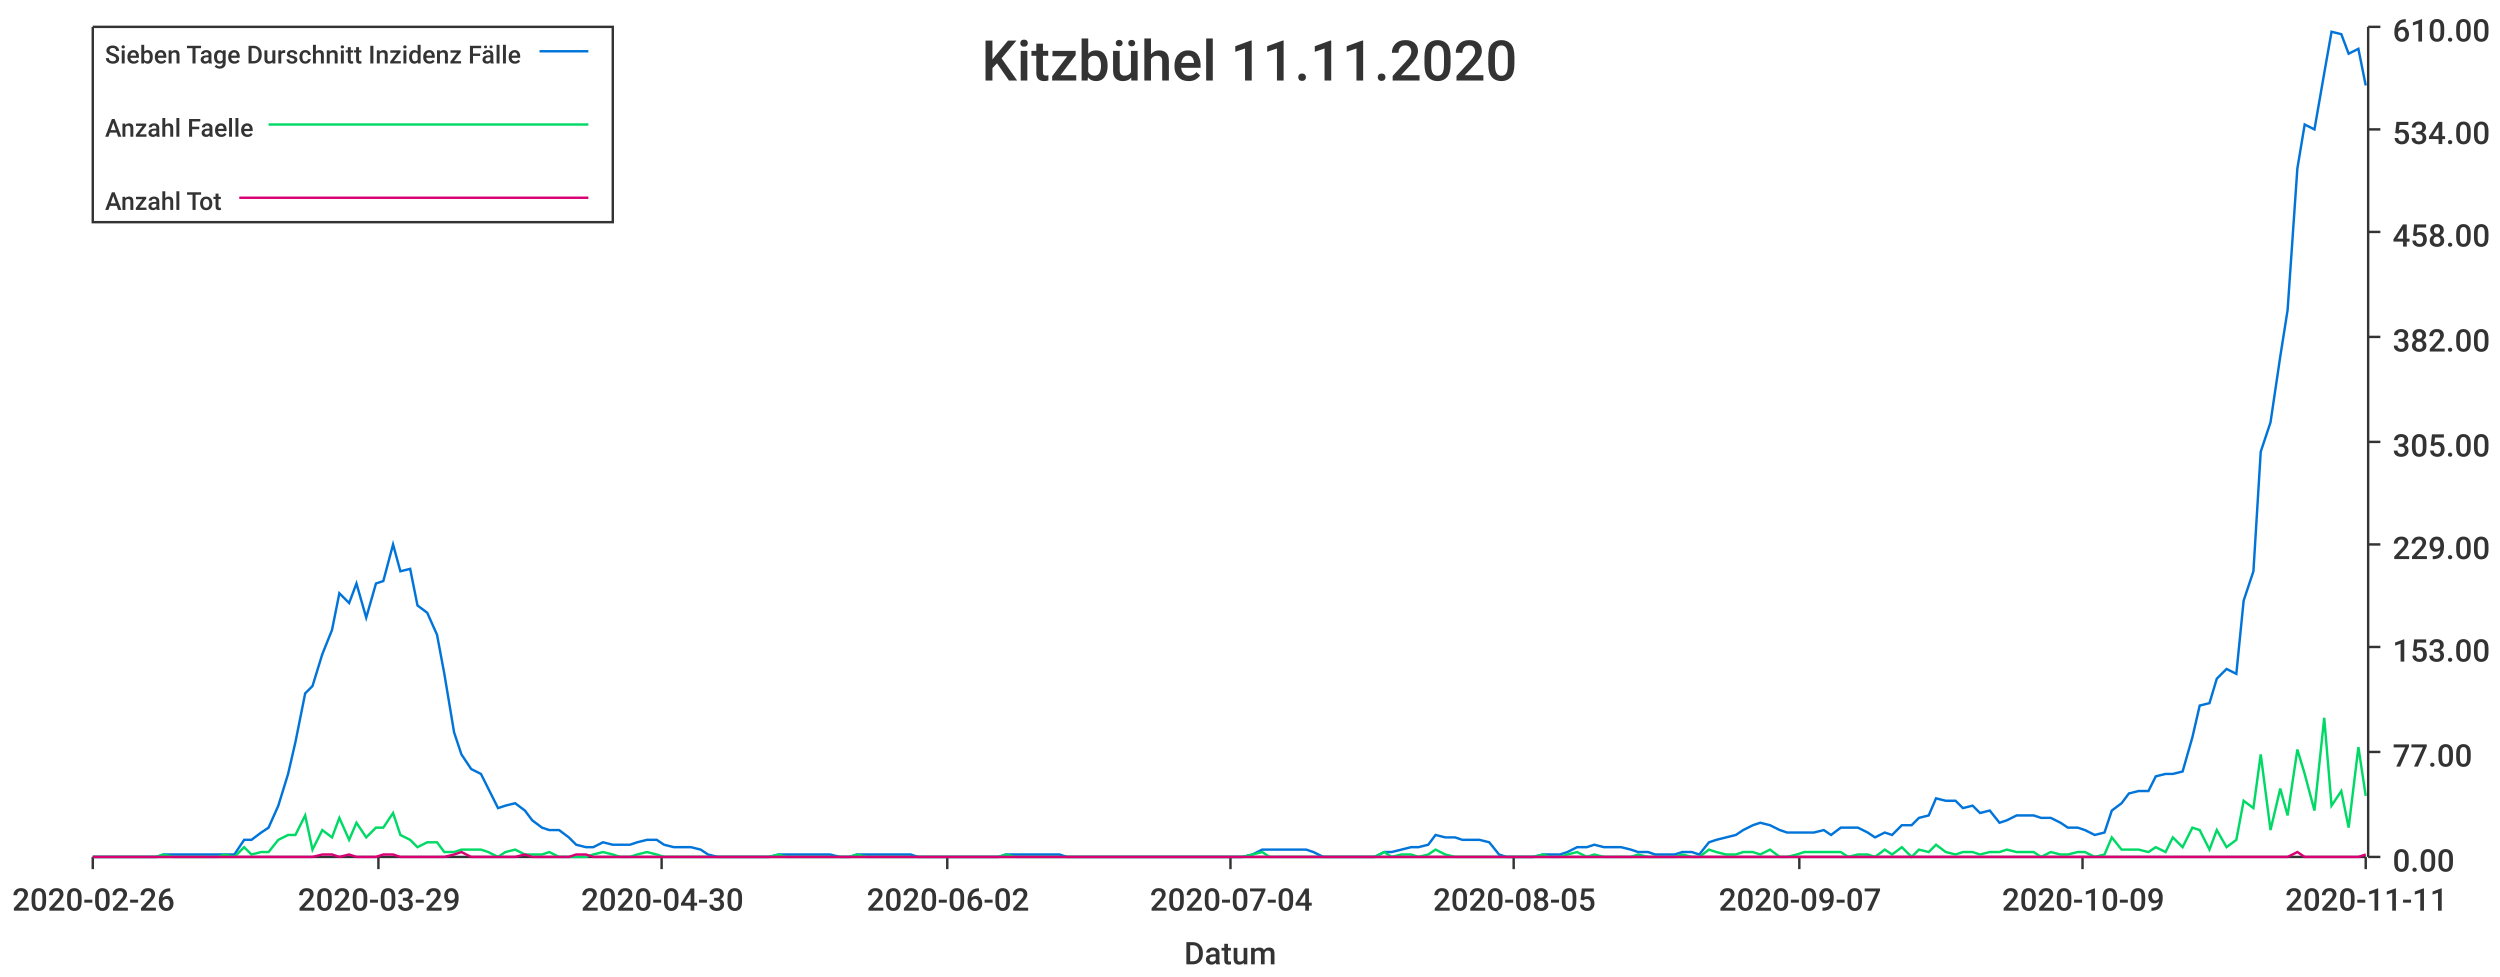
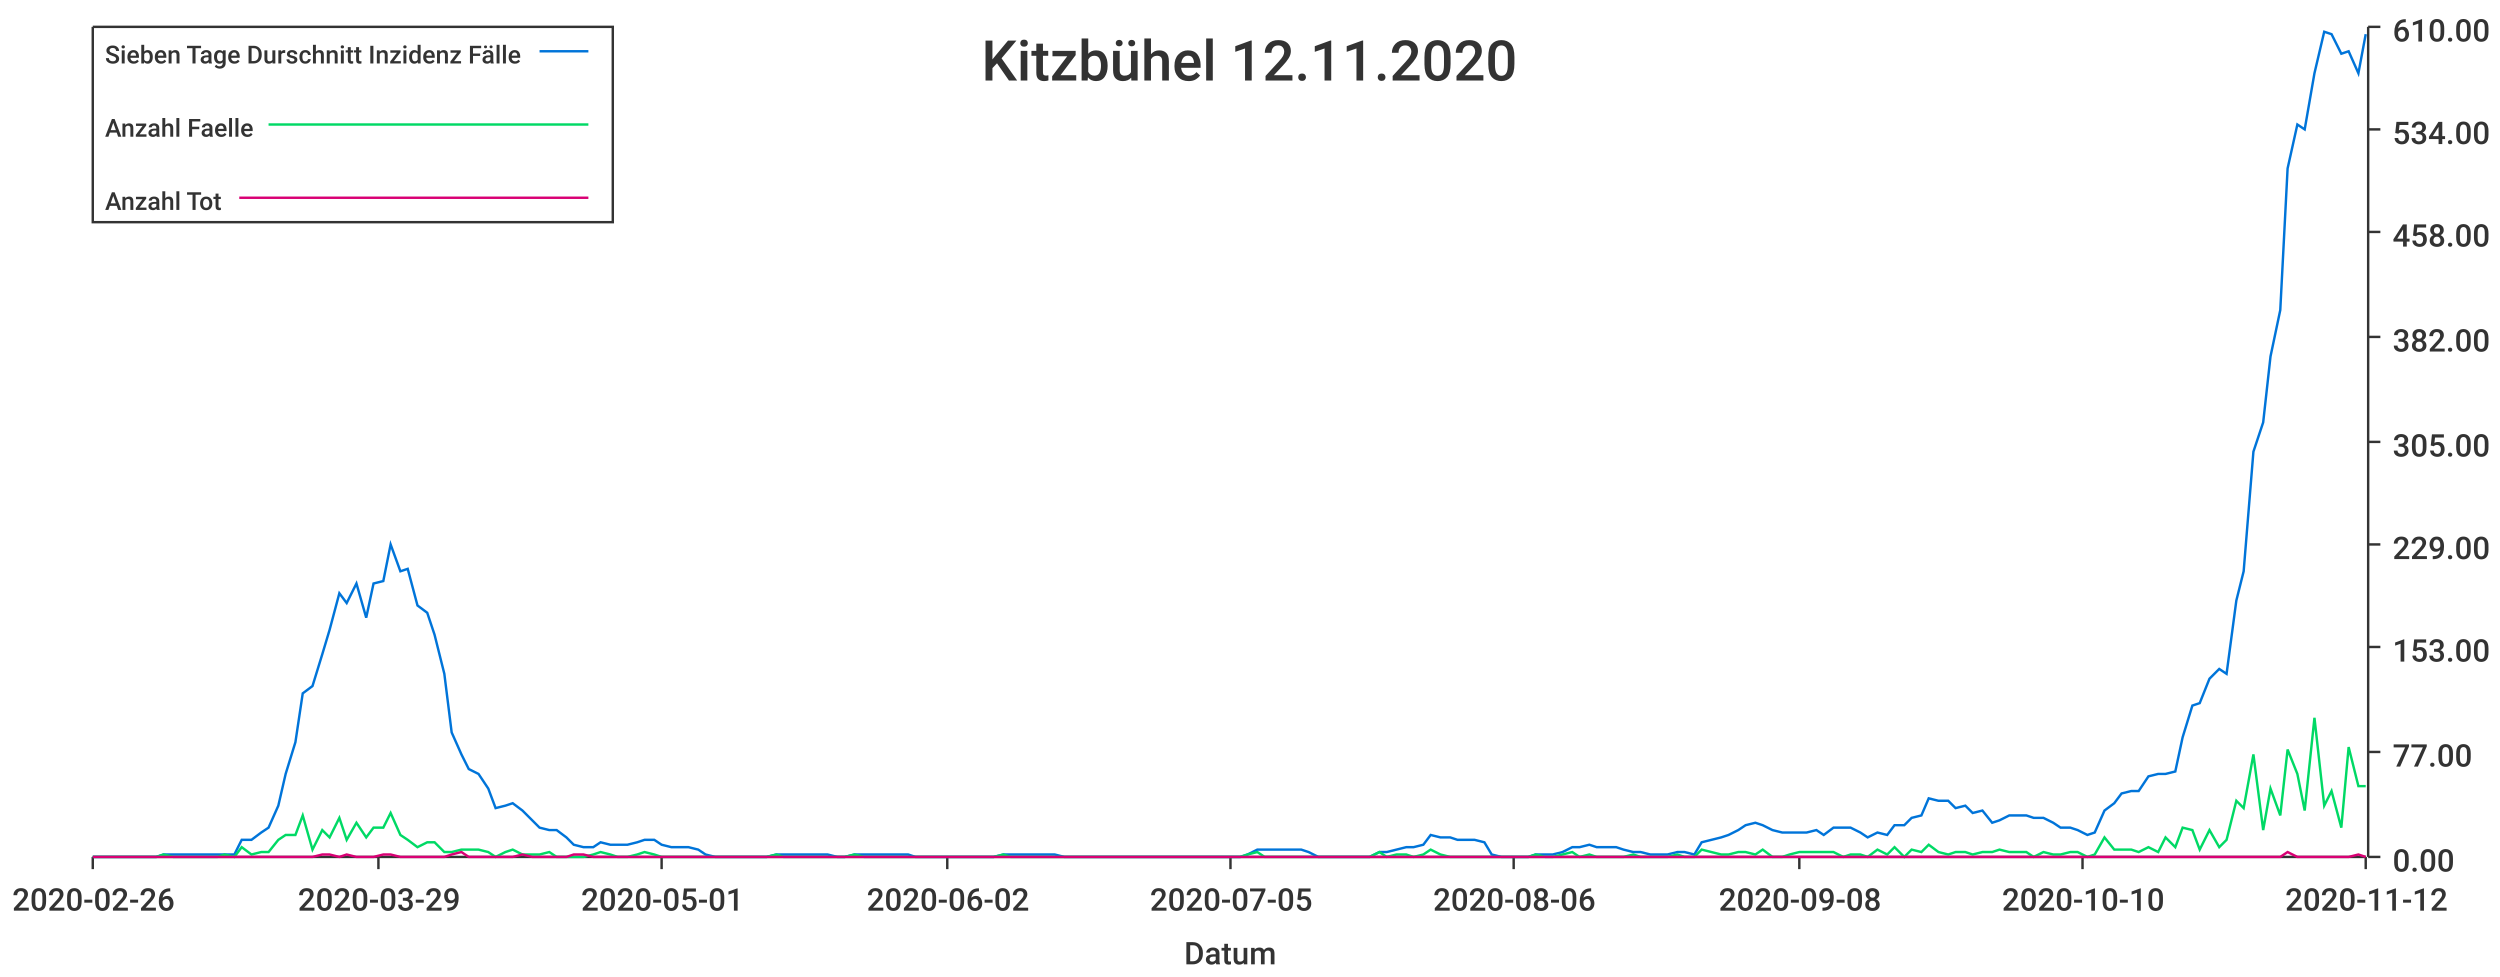
<svg xmlns="http://www.w3.org/2000/svg" width="1024" height="400">\n<path d="M 0 0 L 1024 0 L 1024 400 L 0 400 L 0 0" style="stroke-width:0;stroke:rgba(255,255,255,1.0);fill:rgba(255,255,255,1.0)" />
  <path d="M 38 11 L 969 11 L 969 351 L 38 351 L 38 11" style="stroke-width:0;stroke:rgba(255,255,255,1.0);fill:rgba(255,255,255,1.0)" />
  <path d="M 38 351 L 969 351" style="stroke-width:1;stroke:rgba(51,51,51,1.0);fill:none" />
  <path d="M 38 351 L 38 356" style="stroke-width:1;stroke:rgba(51,51,51,1.0);fill:none" />
  <text x="5" y="373" style="stroke-width:0;stroke:none;fill:rgba(51,51,51,1.0);font-size:12.8px;font-family:'Roboto Medium',sans-serif">2020-02-26</text>
  <path d="M 155 351 L 155 356" style="stroke-width:1;stroke:rgba(51,51,51,1.0);fill:none" />
  <text x="122" y="373" style="stroke-width:0;stroke:none;fill:rgba(51,51,51,1.0);font-size:12.8px;font-family:'Roboto Medium',sans-serif">2020-03-29</text>
  <path d="M 271 351 L 271 356" style="stroke-width:1;stroke:rgba(51,51,51,1.0);fill:none" />
-   <text x="238" y="373" style="stroke-width:0;stroke:none;fill:rgba(51,51,51,1.0);font-size:12.8px;font-family:'Roboto Medium',sans-serif">2020-04-30</text>
+   <text x="238" y="373" style="stroke-width:0;stroke:none;fill:rgba(51,51,51,1.0);font-size:12.8px;font-family:'Roboto Medium',sans-serif">2020-05-01</text>
  <path d="M 388 351 L 388 356" style="stroke-width:1;stroke:rgba(51,51,51,1.0);fill:none" />
  <text x="355" y="373" style="stroke-width:0;stroke:none;fill:rgba(51,51,51,1.0);font-size:12.8px;font-family:'Roboto Medium',sans-serif">2020-06-02</text>
  <path d="M 504 351 L 504 356" style="stroke-width:1;stroke:rgba(51,51,51,1.0);fill:none" />
-   <text x="471" y="373" style="stroke-width:0;stroke:none;fill:rgba(51,51,51,1.0);font-size:12.8px;font-family:'Roboto Medium',sans-serif">2020-07-04</text>
+   <text x="471" y="373" style="stroke-width:0;stroke:none;fill:rgba(51,51,51,1.0);font-size:12.8px;font-family:'Roboto Medium',sans-serif">2020-07-05</text>
  <path d="M 620 351 L 620 356" style="stroke-width:1;stroke:rgba(51,51,51,1.0);fill:none" />
-   <text x="587" y="373" style="stroke-width:0;stroke:none;fill:rgba(51,51,51,1.0);font-size:12.8px;font-family:'Roboto Medium',sans-serif">2020-08-05</text>
+   <text x="587" y="373" style="stroke-width:0;stroke:none;fill:rgba(51,51,51,1.0);font-size:12.8px;font-family:'Roboto Medium',sans-serif">2020-08-06</text>
  <path d="M 737 351 L 737 356" style="stroke-width:1;stroke:rgba(51,51,51,1.0);fill:none" />
-   <text x="704" y="373" style="stroke-width:0;stroke:none;fill:rgba(51,51,51,1.0);font-size:12.8px;font-family:'Roboto Medium',sans-serif">2020-09-07</text>
+   <text x="704" y="373" style="stroke-width:0;stroke:none;fill:rgba(51,51,51,1.0);font-size:12.8px;font-family:'Roboto Medium',sans-serif">2020-09-08</text>
  <path d="M 853 351 L 853 356" style="stroke-width:1;stroke:rgba(51,51,51,1.0);fill:none" />
-   <text x="820" y="373" style="stroke-width:0;stroke:none;fill:rgba(51,51,51,1.0);font-size:12.8px;font-family:'Roboto Medium',sans-serif">2020-10-09</text>
+   <text x="820" y="373" style="stroke-width:0;stroke:none;fill:rgba(51,51,51,1.0);font-size:12.8px;font-family:'Roboto Medium',sans-serif">2020-10-10</text>
  <path d="M 969 351 L 969 356" style="stroke-width:1;stroke:rgba(51,51,51,1.0);fill:none" />
-   <text x="936" y="373" style="stroke-width:0;stroke:none;fill:rgba(51,51,51,1.0);font-size:12.8px;font-family:'Roboto Medium',sans-serif">2020-11-11</text>
+   <text x="936" y="373" style="stroke-width:0;stroke:none;fill:rgba(51,51,51,1.0);font-size:12.8px;font-family:'Roboto Medium',sans-serif">2020-11-12</text>
  <text x="485" y="395" style="stroke-width:0;stroke:none;fill:rgba(51,51,51,1.0);font-size:12.8px;font-family:'Roboto Medium',sans-serif">Datum</text>
  <path d="M 970 351 L 970 11" style="stroke-width:1;stroke:rgba(51,51,51,1.0);fill:none" />
  <path d="M 970 351 L 975 351" style="stroke-width:1;stroke:rgba(51,51,51,1.0);fill:none" />
  <text x="980" y="357" style="stroke-width:0;stroke:none;fill:rgba(51,51,51,1.0);font-size:12.8px;font-family:'Roboto Medium',sans-serif">0.00</text>
  <path d="M 970 308 L 975 308" style="stroke-width:1;stroke:rgba(51,51,51,1.0);fill:none" />
  <text x="980" y="314" style="stroke-width:0;stroke:none;fill:rgba(51,51,51,1.0);font-size:12.8px;font-family:'Roboto Medium',sans-serif">77.00</text>
  <path d="M 970 265 L 975 265" style="stroke-width:1;stroke:rgba(51,51,51,1.0);fill:none" />
  <text x="980" y="271" style="stroke-width:0;stroke:none;fill:rgba(51,51,51,1.0);font-size:12.8px;font-family:'Roboto Medium',sans-serif">153.00</text>
  <path d="M 970 223 L 975 223" style="stroke-width:1;stroke:rgba(51,51,51,1.0);fill:none" />
  <text x="980" y="229" style="stroke-width:0;stroke:none;fill:rgba(51,51,51,1.0);font-size:12.8px;font-family:'Roboto Medium',sans-serif">229.00</text>
  <path d="M 970 181 L 975 181" style="stroke-width:1;stroke:rgba(51,51,51,1.0);fill:none" />
  <text x="980" y="187" style="stroke-width:0;stroke:none;fill:rgba(51,51,51,1.0);font-size:12.8px;font-family:'Roboto Medium',sans-serif">305.00</text>
  <path d="M 970 138 L 975 138" style="stroke-width:1;stroke:rgba(51,51,51,1.0);fill:none" />
  <text x="980" y="144" style="stroke-width:0;stroke:none;fill:rgba(51,51,51,1.0);font-size:12.8px;font-family:'Roboto Medium',sans-serif">382.00</text>
  <path d="M 970 95 L 975 95" style="stroke-width:1;stroke:rgba(51,51,51,1.0);fill:none" />
  <text x="980" y="101" style="stroke-width:0;stroke:none;fill:rgba(51,51,51,1.0);font-size:12.8px;font-family:'Roboto Medium',sans-serif">458.00</text>
  <path d="M 970 53 L 975 53" style="stroke-width:1;stroke:rgba(51,51,51,1.0);fill:none" />
  <text x="980" y="59" style="stroke-width:0;stroke:none;fill:rgba(51,51,51,1.0);font-size:12.8px;font-family:'Roboto Medium',sans-serif">534.00</text>
  <path d="M 970 11 L 975 11" style="stroke-width:1;stroke:rgba(51,51,51,1.0);fill:none" />
  <text x="980" y="17" style="stroke-width:0;stroke:none;fill:rgba(51,51,51,1.0);font-size:12.8px;font-family:'Roboto Medium',sans-serif">610.00</text>
-   <path d="M 38 351 L 42 351 L 46 351 L 49 351 L 53 351 L 56 351 L 60 351 L 64 351 L 67 350 L 71 350 L 74 350 L 78 350 L 82 350 L 85 350 L 89 350 L 92 350 L 96 350 L 100 344 L 103 344 L 107 341 L 110 339 L 114 330 L 118 317 L 121 304 L 125 284 L 128 281 L 132 268 L 136 258 L 139 243 L 143 247 L 146 239 L 150 253 L 154 239 L 157 238 L 161 223 L 164 234 L 168 233 L 171 248 L 175 251 L 179 260 L 182 276 L 186 300 L 189 309 L 193 315 L 197 317 L 200 323 L 204 331 L 207 330 L 211 329 L 215 332 L 218 336 L 222 339 L 225 340 L 229 340 L 233 343 L 236 346 L 240 347 L 243 347 L 247 345 L 251 346 L 254 346 L 258 346 L 261 345 L 265 344 L 269 344 L 272 346 L 276 347 L 279 347 L 283 347 L 287 348 L 290 350 L 294 351 L 297 351 L 301 351 L 304 351 L 308 351 L 312 351 L 315 351 L 319 350 L 322 350 L 326 350 L 330 350 L 333 350 L 337 350 L 340 350 L 344 351 L 348 351 L 351 350 L 355 350 L 358 350 L 362 350 L 366 350 L 369 350 L 373 350 L 376 351 L 380 351 L 384 351 L 387 351 L 391 351 L 394 351 L 398 351 L 402 351 L 405 351 L 409 351 L 412 350 L 416 350 L 420 350 L 423 350 L 427 350 L 430 350 L 434 350 L 437 351 L 441 351 L 445 351 L 448 351 L 452 351 L 455 351 L 459 351 L 463 351 L 466 351 L 470 351 L 473 351 L 477 351 L 481 351 L 484 351 L 488 351 L 491 351 L 495 351 L 499 351 L 502 351 L 506 351 L 509 351 L 513 350 L 517 348 L 520 348 L 524 348 L 527 348 L 531 348 L 535 348 L 538 349 L 542 351 L 545 351 L 549 351 L 553 351 L 556 351 L 560 351 L 563 351 L 567 349 L 570 349 L 574 348 L 578 347 L 581 347 L 585 346 L 588 342 L 592 343 L 596 343 L 599 344 L 603 344 L 606 344 L 610 345 L 614 350 L 617 351 L 621 351 L 624 351 L 628 351 L 632 350 L 635 350 L 639 350 L 642 349 L 646 347 L 650 347 L 653 346 L 657 347 L 660 347 L 664 347 L 668 348 L 671 349 L 675 349 L 678 350 L 682 350 L 686 350 L 689 349 L 693 349 L 696 350 L 700 345 L 703 344 L 707 343 L 711 342 L 714 340 L 718 338 L 721 337 L 725 338 L 729 340 L 732 341 L 736 341 L 739 341 L 743 341 L 747 340 L 750 342 L 754 339 L 757 339 L 761 339 L 765 341 L 768 343 L 772 341 L 775 342 L 779 338 L 783 338 L 786 335 L 790 334 L 793 327 L 797 328 L 801 328 L 804 331 L 808 330 L 811 333 L 815 332 L 819 337 L 822 336 L 826 334 L 829 334 L 833 334 L 836 335 L 840 335 L 844 337 L 847 339 L 851 339 L 854 340 L 858 342 L 862 341 L 865 332 L 869 329 L 872 325 L 876 324 L 880 324 L 883 318 L 887 317 L 890 317 L 894 316 L 898 302 L 901 289 L 905 288 L 908 278 L 912 274 L 916 276 L 919 246 L 923 234 L 926 185 L 930 173 L 934 146 L 937 127 L 941 69 L 944 51 L 948 53 L 952 30 L 955 13 L 959 14 L 962 22 L 966 20 L 969 35" style="stroke-width:1;stroke:rgba(0,116,217,1.0);fill:none" />
-   <path d="M 38 351 L 42 351 L 46 351 L 49 351 L 53 351 L 56 351 L 60 351 L 64 351 L 67 350 L 71 351 L 74 351 L 78 351 L 82 351 L 85 351 L 89 351 L 92 350 L 96 351 L 100 347 L 103 350 L 107 349 L 110 349 L 114 344 L 118 342 L 121 342 L 125 334 L 128 348 L 132 340 L 136 343 L 139 335 L 143 344 L 146 337 L 150 343 L 154 339 L 157 339 L 161 333 L 164 342 L 168 344 L 171 347 L 175 345 L 179 345 L 182 349 L 186 349 L 189 348 L 193 348 L 197 348 L 200 349 L 204 351 L 207 349 L 211 348 L 215 350 L 218 350 L 222 350 L 225 349 L 229 351 L 233 351 L 236 351 L 240 351 L 243 350 L 247 349 L 251 350 L 254 351 L 258 351 L 261 350 L 265 349 L 269 350 L 272 351 L 276 351 L 279 351 L 283 351 L 287 351 L 290 351 L 294 351 L 297 351 L 301 351 L 304 351 L 308 351 L 312 351 L 315 351 L 319 350 L 322 351 L 326 351 L 330 351 L 333 351 L 337 351 L 340 351 L 344 351 L 348 351 L 351 350 L 355 351 L 358 351 L 362 351 L 366 351 L 369 351 L 373 351 L 376 351 L 380 351 L 384 351 L 387 351 L 391 351 L 394 351 L 398 351 L 402 351 L 405 351 L 409 351 L 412 350 L 416 351 L 420 351 L 423 351 L 427 351 L 430 351 L 434 351 L 437 351 L 441 351 L 445 351 L 448 351 L 452 351 L 455 351 L 459 351 L 463 351 L 466 351 L 470 351 L 473 351 L 477 351 L 481 351 L 484 351 L 488 351 L 491 351 L 495 351 L 499 351 L 502 351 L 506 351 L 509 351 L 513 350 L 517 349 L 520 351 L 524 351 L 527 351 L 531 351 L 535 351 L 538 351 L 542 351 L 545 351 L 549 351 L 553 351 L 556 351 L 560 351 L 563 351 L 567 349 L 570 351 L 574 350 L 578 350 L 581 351 L 585 350 L 588 348 L 592 350 L 596 351 L 599 351 L 603 351 L 606 351 L 610 351 L 614 351 L 617 351 L 621 351 L 624 351 L 628 351 L 632 350 L 635 351 L 639 351 L 642 350 L 646 349 L 650 351 L 653 350 L 657 351 L 660 351 L 664 351 L 668 351 L 671 350 L 675 351 L 678 351 L 682 351 L 686 351 L 689 350 L 693 351 L 696 351 L 700 348 L 703 349 L 707 350 L 711 350 L 714 349 L 718 349 L 721 350 L 725 348 L 729 351 L 732 351 L 736 350 L 739 349 L 743 349 L 747 349 L 750 349 L 754 349 L 757 351 L 761 350 L 765 350 L 768 351 L 772 348 L 775 350 L 779 347 L 783 351 L 786 348 L 790 349 L 793 346 L 797 349 L 801 350 L 804 349 L 808 349 L 811 350 L 815 349 L 819 349 L 822 348 L 826 349 L 829 349 L 833 349 L 836 351 L 840 349 L 844 350 L 847 350 L 851 349 L 854 349 L 858 351 L 862 350 L 865 343 L 869 348 L 872 348 L 876 348 L 880 349 L 883 347 L 887 349 L 890 343 L 894 347 L 898 339 L 901 340 L 905 348 L 908 340 L 912 347 L 916 344 L 919 328 L 923 331 L 926 309 L 930 340 L 934 323 L 937 334 L 941 307 L 944 317 L 948 332 L 952 294 L 955 330 L 959 324 L 962 339 L 966 306 L 969 326" style="stroke-width:1;stroke:rgba(0,217,101,1.0);fill:none" />
-   <path d="M 38 351 L 42 351 L 46 351 L 49 351 L 53 351 L 56 351 L 60 351 L 64 351 L 67 351 L 71 351 L 74 351 L 78 351 L 82 351 L 85 351 L 89 351 L 92 351 L 96 351 L 100 351 L 103 351 L 107 351 L 110 351 L 114 351 L 118 351 L 121 351 L 125 351 L 128 351 L 132 350 L 136 350 L 139 351 L 143 350 L 146 351 L 150 351 L 154 351 L 157 350 L 161 350 L 164 351 L 168 351 L 171 351 L 175 351 L 179 351 L 182 351 L 186 350 L 189 349 L 193 351 L 197 351 L 200 351 L 204 351 L 207 351 L 211 351 L 215 350 L 218 351 L 222 351 L 225 351 L 229 351 L 233 351 L 236 350 L 240 350 L 243 351 L 247 351 L 251 351 L 254 351 L 258 351 L 261 351 L 265 351 L 269 351 L 272 351 L 276 351 L 279 351 L 283 351 L 287 351 L 290 351 L 294 351 L 297 351 L 301 351 L 304 351 L 308 351 L 312 351 L 315 351 L 319 351 L 322 351 L 326 351 L 330 351 L 333 351 L 337 351 L 340 351 L 344 351 L 348 351 L 351 351 L 355 351 L 358 351 L 362 351 L 366 351 L 369 351 L 373 351 L 376 351 L 380 351 L 384 351 L 387 351 L 391 351 L 394 351 L 398 351 L 402 351 L 405 351 L 409 351 L 412 351 L 416 351 L 420 351 L 423 351 L 427 351 L 430 351 L 434 351 L 437 351 L 441 351 L 445 351 L 448 351 L 452 351 L 455 351 L 459 351 L 463 351 L 466 351 L 470 351 L 473 351 L 477 351 L 481 351 L 484 351 L 488 351 L 491 351 L 495 351 L 499 351 L 502 351 L 506 351 L 509 351 L 513 351 L 517 351 L 520 351 L 524 351 L 527 351 L 531 351 L 535 351 L 538 351 L 542 351 L 545 351 L 549 351 L 553 351 L 556 351 L 560 351 L 563 351 L 567 351 L 570 351 L 574 351 L 578 351 L 581 351 L 585 351 L 588 351 L 592 351 L 596 351 L 599 351 L 603 351 L 606 351 L 610 351 L 614 351 L 617 351 L 621 351 L 624 351 L 628 351 L 632 351 L 635 351 L 639 351 L 642 351 L 646 351 L 650 351 L 653 351 L 657 351 L 660 351 L 664 351 L 668 351 L 671 351 L 675 351 L 678 351 L 682 351 L 686 351 L 689 351 L 693 351 L 696 351 L 700 351 L 703 351 L 707 351 L 711 351 L 714 351 L 718 351 L 721 351 L 725 351 L 729 351 L 732 351 L 736 351 L 739 351 L 743 351 L 747 351 L 750 351 L 754 351 L 757 351 L 761 351 L 765 351 L 768 351 L 772 351 L 775 351 L 779 351 L 783 351 L 786 351 L 790 351 L 793 351 L 797 351 L 801 351 L 804 351 L 808 351 L 811 351 L 815 351 L 819 351 L 822 351 L 826 351 L 829 351 L 833 351 L 836 351 L 840 351 L 844 351 L 847 351 L 851 351 L 854 351 L 858 351 L 862 351 L 865 351 L 869 351 L 872 351 L 876 351 L 880 351 L 883 351 L 887 351 L 890 351 L 894 351 L 898 351 L 901 351 L 905 351 L 908 351 L 912 351 L 916 351 L 919 351 L 923 351 L 926 351 L 930 351 L 934 351 L 937 351 L 941 349 L 944 351 L 948 351 L 952 351 L 955 351 L 959 351 L 962 351 L 966 351 L 969 350" style="stroke-width:1;stroke:rgba(217,0,116,1.0);fill:none" />
-   <text x="402" y="33" style="stroke-width:0;stroke:none;fill:rgba(51,51,51,1.0);font-size:23.0px;font-family:'Roboto Medium',sans-serif">Kitzbühel 11.11.2020</text>
+   <path d="M 38 351 L 42 351 L 46 351 L 49 351 L 53 351 L 56 351 L 60 351 L 64 351 L 67 350 L 71 350 L 74 350 L 78 350 L 81 350 L 85 350 L 89 350 L 92 350 L 96 350 L 99 344 L 103 344 L 107 341 L 110 339 L 114 330 L 117 317 L 121 304 L 124 284 L 128 281 L 132 268 L 135 258 L 139 243 L 142 247 L 146 239 L 150 253 L 153 239 L 157 238 L 160 223 L 164 234 L 167 233 L 171 248 L 175 251 L 178 260 L 182 276 L 185 300 L 189 309 L 192 315 L 196 317 L 200 323 L 203 331 L 207 330 L 210 329 L 214 332 L 218 336 L 221 339 L 225 340 L 228 340 L 232 343 L 235 346 L 239 347 L 243 347 L 246 345 L 250 346 L 253 346 L 257 346 L 261 345 L 264 344 L 268 344 L 271 346 L 275 347 L 278 347 L 282 347 L 286 348 L 289 350 L 293 351 L 296 351 L 300 351 L 303 351 L 307 351 L 311 351 L 314 351 L 318 350 L 321 350 L 325 350 L 329 350 L 332 350 L 336 350 L 339 350 L 343 351 L 346 351 L 350 350 L 354 350 L 357 350 L 361 350 L 364 350 L 368 350 L 372 350 L 375 351 L 379 351 L 382 351 L 386 351 L 389 351 L 393 351 L 397 351 L 400 351 L 404 351 L 407 351 L 411 350 L 414 350 L 418 350 L 422 350 L 425 350 L 429 350 L 432 350 L 436 351 L 440 351 L 443 351 L 447 351 L 450 351 L 454 351 L 457 351 L 461 351 L 465 351 L 468 351 L 472 351 L 475 351 L 479 351 L 483 351 L 486 351 L 490 351 L 493 351 L 497 351 L 500 351 L 504 351 L 508 351 L 511 350 L 515 348 L 518 348 L 522 348 L 525 348 L 529 348 L 533 348 L 536 349 L 540 351 L 543 351 L 547 351 L 551 351 L 554 351 L 558 351 L 561 351 L 565 349 L 568 349 L 572 348 L 576 347 L 579 347 L 583 346 L 586 342 L 590 343 L 594 343 L 597 344 L 601 344 L 604 344 L 608 345 L 611 350 L 615 351 L 619 351 L 622 351 L 626 351 L 629 350 L 633 350 L 636 350 L 640 349 L 644 347 L 647 347 L 651 346 L 654 347 L 658 347 L 662 347 L 665 348 L 669 349 L 672 349 L 676 350 L 679 350 L 683 350 L 687 349 L 690 349 L 694 350 L 697 345 L 701 344 L 705 343 L 708 342 L 712 340 L 715 338 L 719 337 L 722 338 L 726 340 L 730 341 L 733 341 L 737 341 L 740 341 L 744 340 L 747 342 L 751 339 L 755 339 L 758 339 L 762 341 L 765 343 L 769 341 L 773 342 L 776 338 L 780 338 L 783 335 L 787 334 L 790 327 L 794 328 L 798 328 L 801 331 L 805 330 L 808 333 L 812 332 L 816 337 L 819 336 L 823 334 L 826 334 L 830 334 L 833 335 L 837 335 L 841 337 L 844 339 L 848 339 L 851 340 L 855 342 L 858 341 L 862 332 L 866 329 L 869 325 L 873 324 L 876 324 L 880 318 L 884 317 L 887 317 L 891 316 L 894 302 L 898 289 L 901 288 L 905 278 L 909 274 L 912 276 L 916 246 L 919 234 L 923 185 L 927 173 L 930 146 L 934 127 L 937 69 L 941 51 L 944 53 L 948 30 L 952 13 L 955 14 L 959 22 L 962 21 L 966 30 L 969 14" style="stroke-width:1;stroke:rgba(0,116,217,1.0);fill:none" />
+   <path d="M 38 351 L 42 351 L 46 351 L 49 351 L 53 351 L 56 351 L 60 351 L 64 351 L 67 350 L 71 351 L 74 351 L 78 351 L 81 351 L 85 351 L 89 351 L 92 350 L 96 351 L 99 347 L 103 350 L 107 349 L 110 349 L 114 344 L 117 342 L 121 342 L 124 334 L 128 348 L 132 340 L 135 343 L 139 335 L 142 344 L 146 337 L 150 343 L 153 339 L 157 339 L 160 333 L 164 342 L 167 344 L 171 347 L 175 345 L 178 345 L 182 349 L 185 349 L 189 348 L 192 348 L 196 348 L 200 349 L 203 351 L 207 349 L 210 348 L 214 350 L 218 350 L 221 350 L 225 349 L 228 351 L 232 351 L 235 351 L 239 351 L 243 350 L 246 349 L 250 350 L 253 351 L 257 351 L 261 350 L 264 349 L 268 350 L 271 351 L 275 351 L 278 351 L 282 351 L 286 351 L 289 351 L 293 351 L 296 351 L 300 351 L 303 351 L 307 351 L 311 351 L 314 351 L 318 350 L 321 351 L 325 351 L 329 351 L 332 351 L 336 351 L 339 351 L 343 351 L 346 351 L 350 350 L 354 351 L 357 351 L 361 351 L 364 351 L 368 351 L 372 351 L 375 351 L 379 351 L 382 351 L 386 351 L 389 351 L 393 351 L 397 351 L 400 351 L 404 351 L 407 351 L 411 350 L 414 351 L 418 351 L 422 351 L 425 351 L 429 351 L 432 351 L 436 351 L 440 351 L 443 351 L 447 351 L 450 351 L 454 351 L 457 351 L 461 351 L 465 351 L 468 351 L 472 351 L 475 351 L 479 351 L 483 351 L 486 351 L 490 351 L 493 351 L 497 351 L 500 351 L 504 351 L 508 351 L 511 350 L 515 349 L 518 351 L 522 351 L 525 351 L 529 351 L 533 351 L 536 351 L 540 351 L 543 351 L 547 351 L 551 351 L 554 351 L 558 351 L 561 351 L 565 349 L 568 351 L 572 350 L 576 350 L 579 351 L 583 350 L 586 348 L 590 350 L 594 351 L 597 351 L 601 351 L 604 351 L 608 351 L 611 351 L 615 351 L 619 351 L 622 351 L 626 351 L 629 350 L 633 351 L 636 351 L 640 350 L 644 349 L 647 351 L 651 350 L 654 351 L 658 351 L 662 351 L 665 351 L 669 350 L 672 351 L 676 351 L 679 351 L 683 351 L 687 350 L 690 351 L 694 351 L 697 348 L 701 349 L 705 350 L 708 350 L 712 349 L 715 349 L 719 350 L 722 348 L 726 351 L 730 351 L 733 350 L 737 349 L 740 349 L 744 349 L 747 349 L 751 349 L 755 351 L 758 350 L 762 350 L 765 351 L 769 348 L 773 350 L 776 347 L 780 351 L 783 348 L 787 349 L 790 346 L 794 349 L 798 350 L 801 349 L 805 349 L 808 350 L 812 349 L 816 349 L 819 348 L 823 349 L 826 349 L 830 349 L 833 351 L 837 349 L 841 350 L 844 350 L 848 349 L 851 349 L 855 351 L 858 350 L 862 343 L 866 348 L 869 348 L 873 348 L 876 349 L 880 347 L 884 349 L 887 343 L 891 347 L 894 339 L 898 340 L 901 348 L 905 340 L 909 347 L 912 344 L 916 328 L 919 331 L 923 309 L 927 340 L 930 323 L 934 334 L 937 307 L 941 317 L 944 332 L 948 294 L 952 330 L 955 324 L 959 339 L 962 306 L 966 322 L 969 322" style="stroke-width:1;stroke:rgba(0,217,101,1.0);fill:none" />
+   <path d="M 38 351 L 42 351 L 46 351 L 49 351 L 53 351 L 56 351 L 60 351 L 64 351 L 67 351 L 71 351 L 74 351 L 78 351 L 81 351 L 85 351 L 89 351 L 92 351 L 96 351 L 99 351 L 103 351 L 107 351 L 110 351 L 114 351 L 117 351 L 121 351 L 124 351 L 128 351 L 132 350 L 135 350 L 139 351 L 142 350 L 146 351 L 150 351 L 153 351 L 157 350 L 160 350 L 164 351 L 167 351 L 171 351 L 175 351 L 178 351 L 182 351 L 185 350 L 189 349 L 192 351 L 196 351 L 200 351 L 203 351 L 207 351 L 210 351 L 214 350 L 218 351 L 221 351 L 225 351 L 228 351 L 232 351 L 235 350 L 239 350 L 243 351 L 246 351 L 250 351 L 253 351 L 257 351 L 261 351 L 264 351 L 268 351 L 271 351 L 275 351 L 278 351 L 282 351 L 286 351 L 289 351 L 293 351 L 296 351 L 300 351 L 303 351 L 307 351 L 311 351 L 314 351 L 318 351 L 321 351 L 325 351 L 329 351 L 332 351 L 336 351 L 339 351 L 343 351 L 346 351 L 350 351 L 354 351 L 357 351 L 361 351 L 364 351 L 368 351 L 372 351 L 375 351 L 379 351 L 382 351 L 386 351 L 389 351 L 393 351 L 397 351 L 400 351 L 404 351 L 407 351 L 411 351 L 414 351 L 418 351 L 422 351 L 425 351 L 429 351 L 432 351 L 436 351 L 440 351 L 443 351 L 447 351 L 450 351 L 454 351 L 457 351 L 461 351 L 465 351 L 468 351 L 472 351 L 475 351 L 479 351 L 483 351 L 486 351 L 490 351 L 493 351 L 497 351 L 500 351 L 504 351 L 508 351 L 511 351 L 515 351 L 518 351 L 522 351 L 525 351 L 529 351 L 533 351 L 536 351 L 540 351 L 543 351 L 547 351 L 551 351 L 554 351 L 558 351 L 561 351 L 565 351 L 568 351 L 572 351 L 576 351 L 579 351 L 583 351 L 586 351 L 590 351 L 594 351 L 597 351 L 601 351 L 604 351 L 608 351 L 611 351 L 615 351 L 619 351 L 622 351 L 626 351 L 629 351 L 633 351 L 636 351 L 640 351 L 644 351 L 647 351 L 651 351 L 654 351 L 658 351 L 662 351 L 665 351 L 669 351 L 672 351 L 676 351 L 679 351 L 683 351 L 687 351 L 690 351 L 694 351 L 697 351 L 701 351 L 705 351 L 708 351 L 712 351 L 715 351 L 719 351 L 722 351 L 726 351 L 730 351 L 733 351 L 737 351 L 740 351 L 744 351 L 747 351 L 751 351 L 755 351 L 758 351 L 762 351 L 765 351 L 769 351 L 773 351 L 776 351 L 780 351 L 783 351 L 787 351 L 790 351 L 794 351 L 798 351 L 801 351 L 805 351 L 808 351 L 812 351 L 816 351 L 819 351 L 823 351 L 826 351 L 830 351 L 833 351 L 837 351 L 841 351 L 844 351 L 848 351 L 851 351 L 855 351 L 858 351 L 862 351 L 866 351 L 869 351 L 873 351 L 876 351 L 880 351 L 884 351 L 887 351 L 891 351 L 894 351 L 898 351 L 901 351 L 905 351 L 909 351 L 912 351 L 916 351 L 919 351 L 923 351 L 927 351 L 930 351 L 934 351 L 937 349 L 941 351 L 944 351 L 948 351 L 952 351 L 955 351 L 959 351 L 962 351 L 966 350 L 969 351" style="stroke-width:1;stroke:rgba(217,0,116,1.0);fill:none" />
+   <text x="402" y="33" style="stroke-width:0;stroke:none;fill:rgba(51,51,51,1.0);font-size:23.0px;font-family:'Roboto Medium',sans-serif">Kitzbühel 12.11.2020</text>
  <path d="M 38 11 L 251 11 L 251 91 L 38 91 L 38 11" style="stroke-width:1;stroke:rgba(51,51,51,1.0);fill:rgba(255,255,255,1.0)" />
  <text x="43" y="26" style="stroke-width:0;stroke:none;fill:rgba(51,51,51,1.0);font-size:10.2px;font-family:'Roboto Medium',sans-serif">Sieben Tage Durschnitt Inzidenz Fälle</text>
  <path d="M 221 21 L 241 21" style="stroke-width:1;stroke:rgba(0,116,217,1.0);fill:none" />
  <text x="43" y="56" style="stroke-width:0;stroke:none;fill:rgba(51,51,51,1.0);font-size:10.2px;font-family:'Roboto Medium',sans-serif">Anzahl Faelle</text>
  <path d="M 110 51 L 241 51" style="stroke-width:1;stroke:rgba(0,217,101,1.0);fill:none" />
  <text x="43" y="86" style="stroke-width:0;stroke:none;fill:rgba(51,51,51,1.0);font-size:10.2px;font-family:'Roboto Medium',sans-serif">Anzahl Tot</text>
  <path d="M 98 81 L 241 81" style="stroke-width:1;stroke:rgba(217,0,116,1.0);fill:none" />
</svg>
